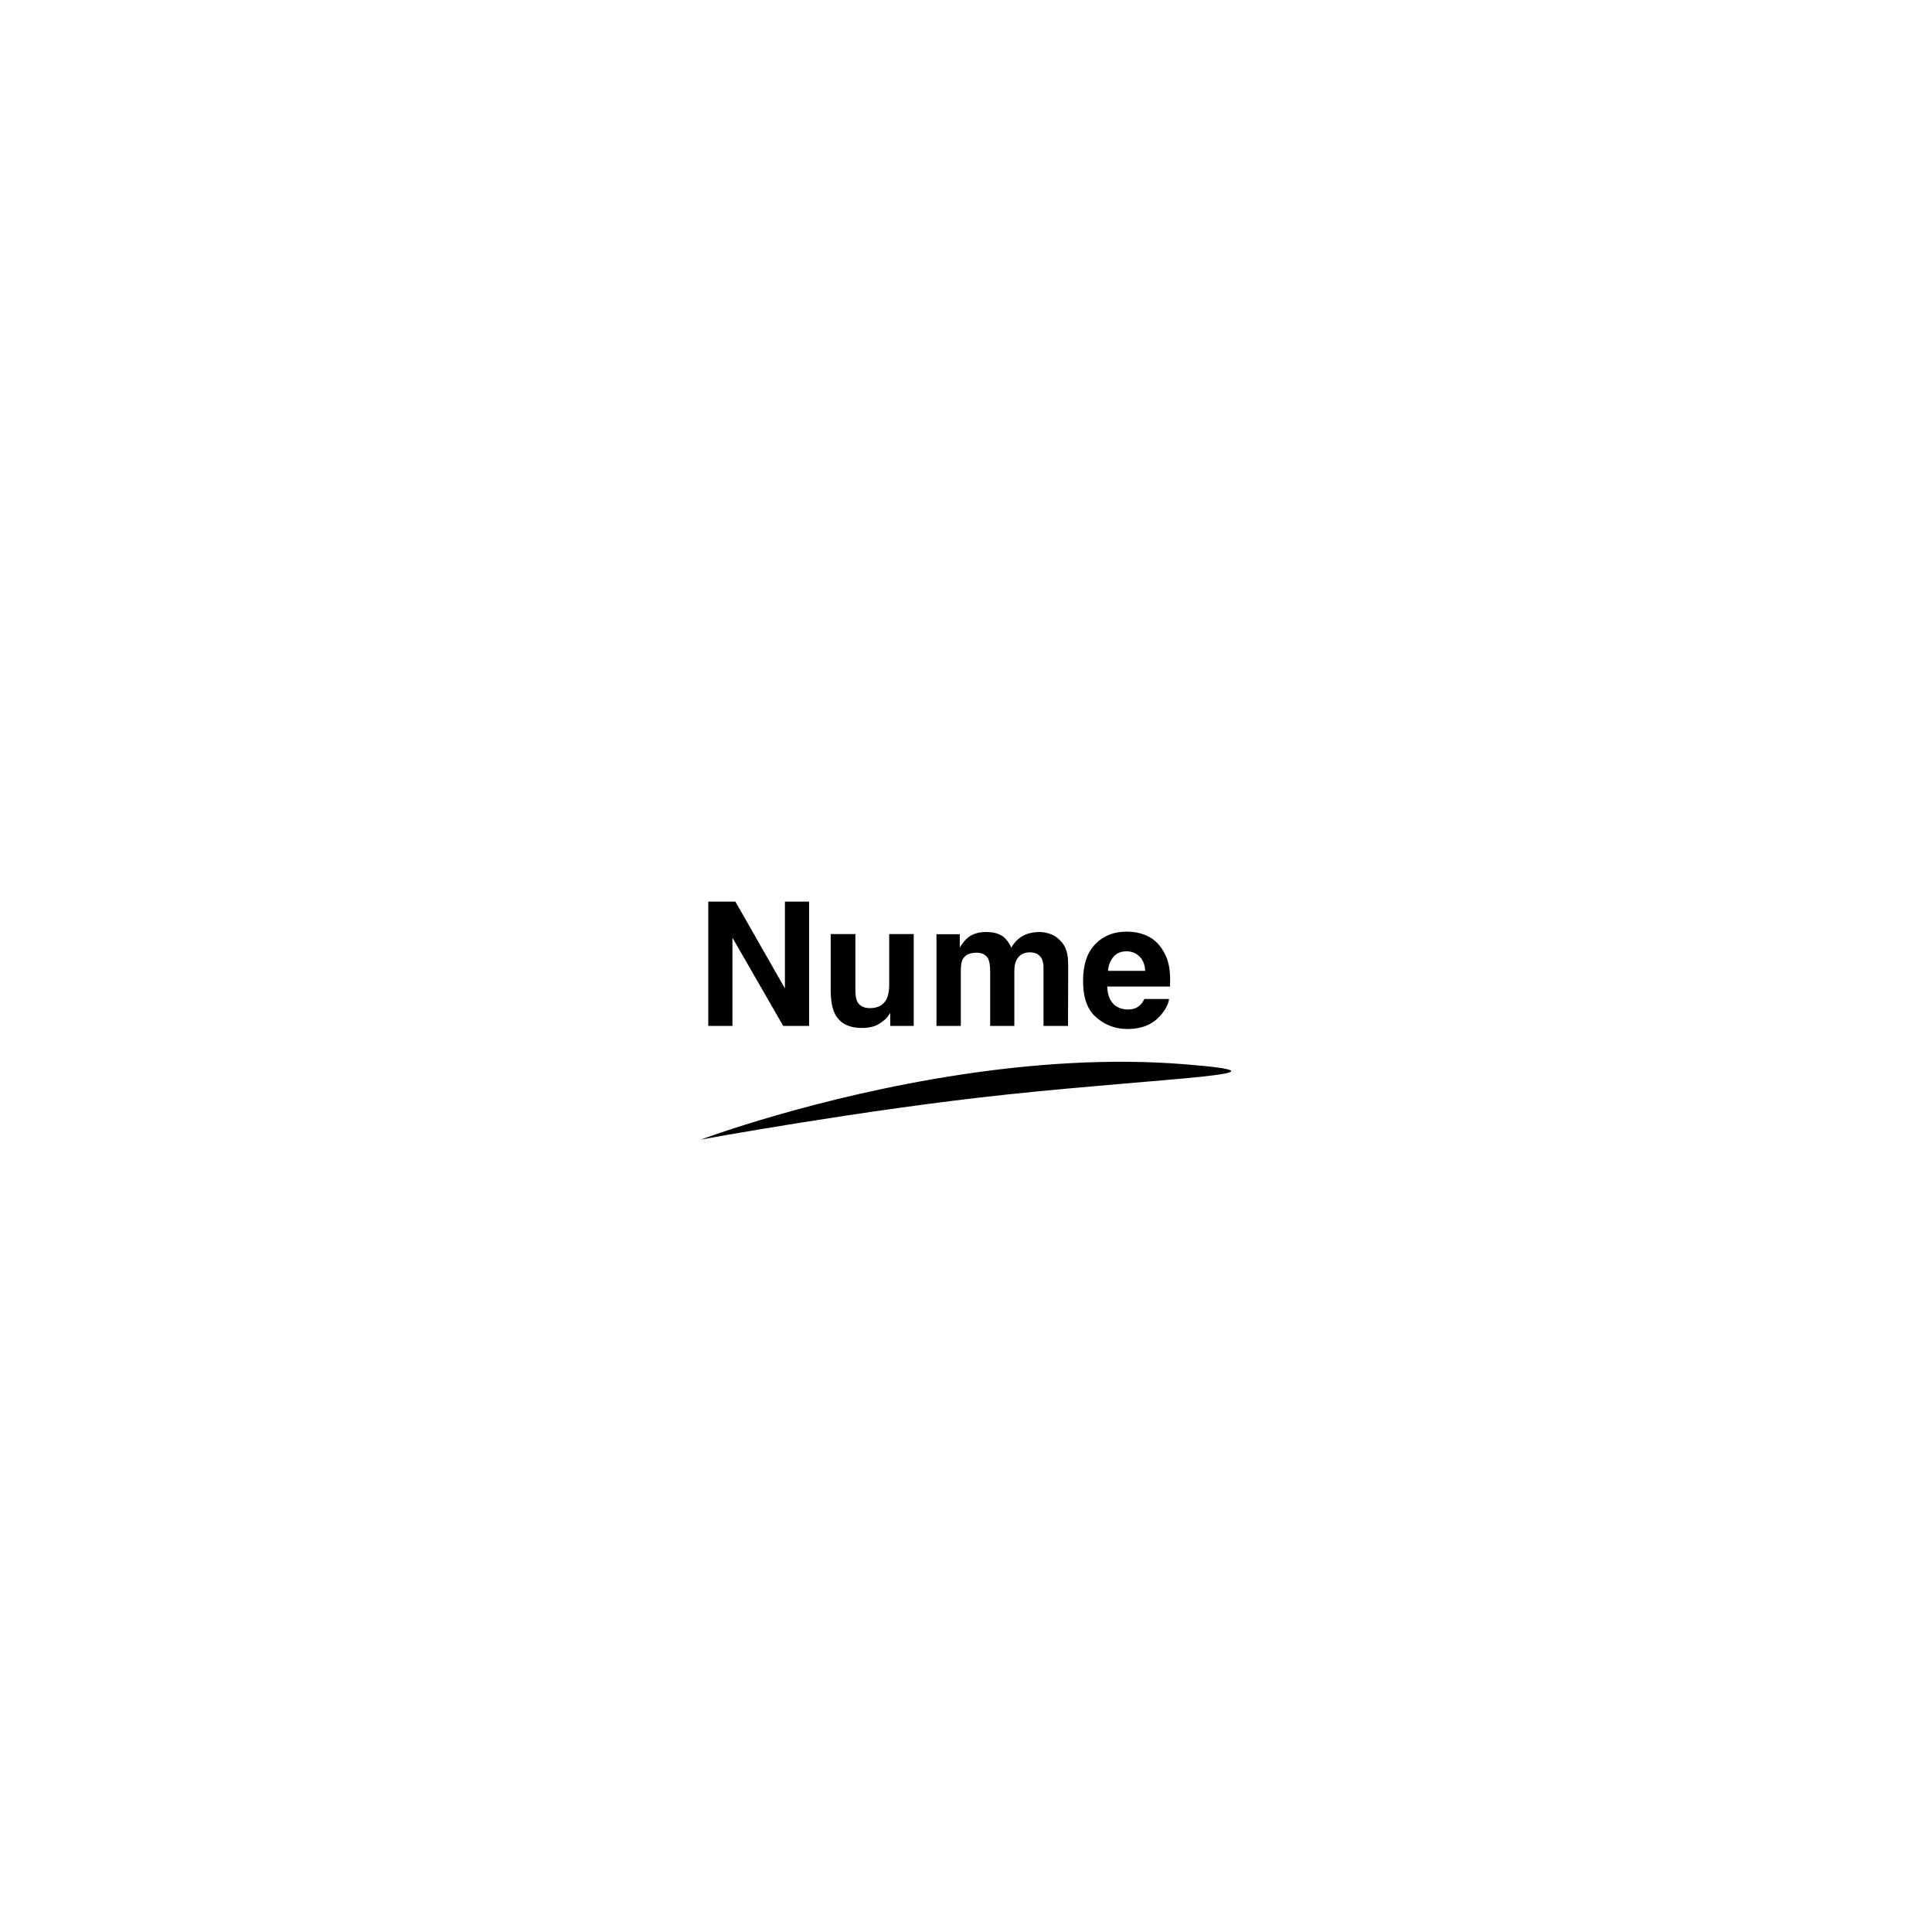
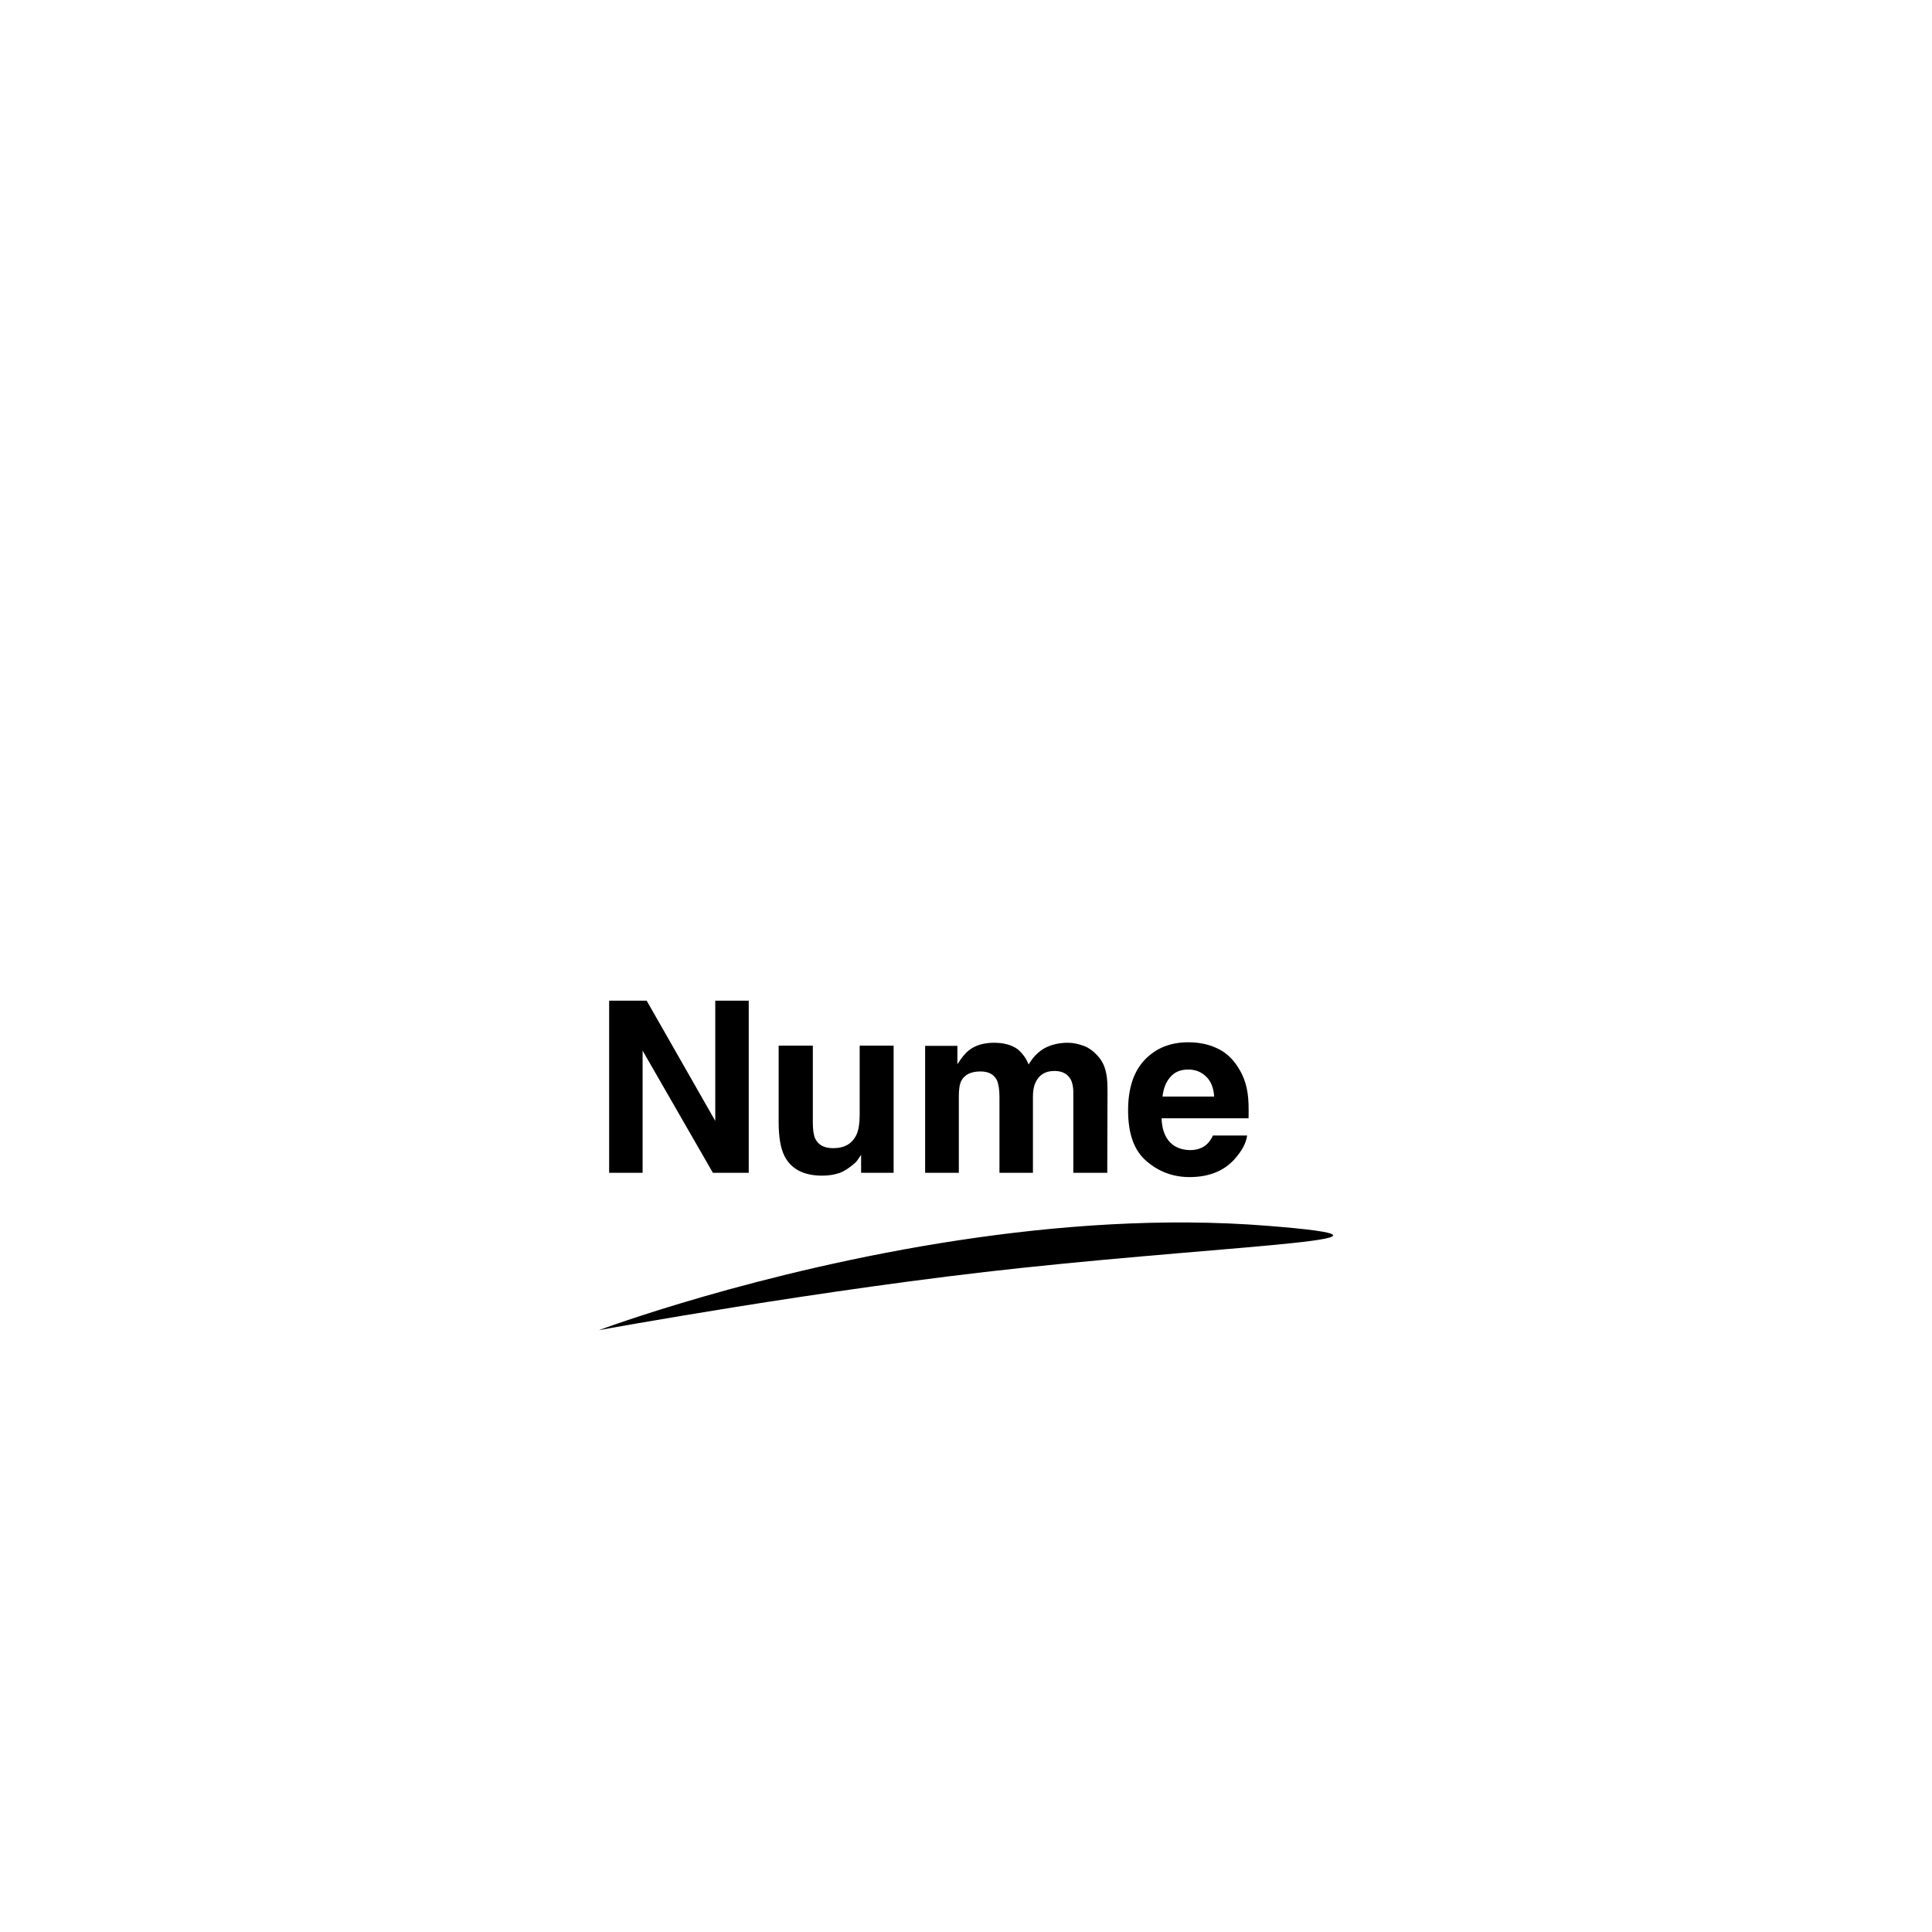
- <svg xmlns="http://www.w3.org/2000/svg" width="100%" height="100%" viewBox="0 0 1080 1080" version="1.1" xml:space="preserve" style="fill-rule:evenodd;clip-rule:evenodd;stroke-linejoin:round;stroke-miterlimit:2;">
+ <svg xmlns="http://www.w3.org/2000/svg" width="100%" height="100%" viewBox="150 100 780 780" version="1.1" xml:space="preserve" style="fill-rule:evenodd;clip-rule:evenodd;stroke-linejoin:round;stroke-miterlimit:2;">
  <rect id="Artboard1" x="0" y="0" width="1080" height="1080" style="fill:none;" />
  <clipPath id="_clip1">
    <rect id="Artboard11" x="0" y="0" width="1080" height="1080" />
  </clipPath>
  <g clip-path="url(#_clip1)">
    <g transform="matrix(1.21956,0,0,1.52302,-202.511,-204.982)">
      <rect x="166.052" y="134.589" width="885.564" height="709.117" style="fill:white;" />
    </g>
    <g id="Layer1">
        </g>
    <g>
      <g transform="matrix(0.5653,0,0,0.5653,153.766,245.759)">
        <g transform="matrix(170.701,0,0,170.701,415.749,579.737)">
          <path d="M0.508,-0L0.214,-0.511L0.214,-0L0.074,-0L0.074,-0.72L0.231,-0.72L0.518,-0.217L0.518,-0.72L0.658,-0.72L0.658,-0L0.508,-0Z" style="fill-rule:nonzero;" />
        </g>
        <g transform="matrix(170.701,0,0,170.701,539.024,579.737)">
          <path d="M0.4,-0.243L0.4,-0.532L0.542,-0.532L0.542,-0L0.406,-0L0.406,-0.075C0.405,-0.074 0.402,-0.069 0.396,-0.061C0.391,-0.052 0.385,-0.045 0.378,-0.039C0.356,-0.02 0.335,-0.006 0.315,0.001C0.294,0.008 0.271,0.012 0.243,0.012C0.164,0.012 0.111,-0.017 0.084,-0.073C0.069,-0.104 0.061,-0.151 0.061,-0.211L0.061,-0.532L0.204,-0.532L0.204,-0.211C0.204,-0.181 0.207,-0.158 0.214,-0.143C0.227,-0.116 0.252,-0.103 0.289,-0.103C0.337,-0.103 0.369,-0.122 0.387,-0.16C0.396,-0.181 0.4,-0.208 0.4,-0.243Z" style="fill-rule:nonzero;" />
        </g>
        <g transform="matrix(170.701,0,0,170.701,643.295,579.737)">
          <path d="M0.364,-0.386C0.352,-0.411 0.329,-0.424 0.295,-0.424C0.255,-0.424 0.229,-0.411 0.215,-0.386C0.207,-0.371 0.204,-0.349 0.204,-0.32L0.204,-0L0.063,-0L0.063,-0.531L0.198,-0.531L0.198,-0.454C0.215,-0.481 0.231,-0.501 0.247,-0.513C0.274,-0.534 0.309,-0.544 0.352,-0.544C0.392,-0.544 0.425,-0.535 0.45,-0.517C0.47,-0.5 0.486,-0.479 0.496,-0.453C0.514,-0.484 0.537,-0.507 0.564,-0.522C0.593,-0.537 0.625,-0.544 0.66,-0.544C0.683,-0.544 0.706,-0.539 0.729,-0.53C0.752,-0.521 0.772,-0.505 0.791,-0.482C0.806,-0.464 0.816,-0.441 0.821,-0.414C0.825,-0.396 0.826,-0.37 0.826,-0.335L0.825,-0L0.683,-0L0.683,-0.339C0.683,-0.359 0.679,-0.376 0.673,-0.389C0.66,-0.413 0.638,-0.426 0.604,-0.426C0.566,-0.426 0.54,-0.41 0.525,-0.378C0.517,-0.361 0.514,-0.341 0.514,-0.317L0.514,-0L0.374,-0L0.374,-0.317C0.374,-0.348 0.37,-0.371 0.364,-0.386Z" style="fill-rule:nonzero;" />
        </g>
        <g transform="matrix(170.701,0,0,170.701,795.075,579.737)">
          <path d="M0.28,0.018C0.212,0.018 0.152,-0.004 0.101,-0.048C0.049,-0.091 0.023,-0.162 0.023,-0.261C0.023,-0.353 0.046,-0.424 0.093,-0.473C0.14,-0.522 0.2,-0.546 0.275,-0.546C0.319,-0.546 0.359,-0.538 0.395,-0.521C0.43,-0.505 0.459,-0.479 0.482,-0.443C0.503,-0.411 0.517,-0.375 0.523,-0.333C0.527,-0.309 0.528,-0.273 0.527,-0.228L0.163,-0.228C0.165,-0.174 0.182,-0.137 0.213,-0.115C0.233,-0.102 0.256,-0.095 0.283,-0.095C0.311,-0.095 0.335,-0.103 0.353,-0.12C0.362,-0.128 0.371,-0.141 0.378,-0.156L0.521,-0.156C0.517,-0.125 0.5,-0.093 0.471,-0.06C0.426,-0.008 0.362,0.018 0.28,0.018ZM0.275,-0.432C0.243,-0.432 0.218,-0.422 0.2,-0.401C0.182,-0.381 0.171,-0.354 0.167,-0.319L0.383,-0.319C0.381,-0.356 0.369,-0.384 0.349,-0.403C0.329,-0.422 0.305,-0.432 0.275,-0.432Z" style="fill-rule:nonzero;" />
        </g>
      </g>
      <g transform="matrix(1.34616,0.0306525,-0.0221344,0.972072,-194.162,-36.1547)">
        <path d="M446.421,678.451C446.421,678.451 493.397,652.325 553.707,637.713C582.687,630.691 614.746,626.329 646.151,628.801C697.522,632.844 639.878,636.586 572.778,648.591C513.491,659.198 446.421,678.451 446.421,678.451Z" />
      </g>
    </g>
  </g>
  <g id="Artboard3" transform="matrix(1,0,0,1,-0.777778,0)">
    <rect x="2714.78" y="0" width="1080" height="1080" style="fill:none;" />
    <clipPath id="_clip2">
      <rect x="2714.78" y="0" width="1080" height="1080" />
    </clipPath>
    <g clip-path="url(#_clip2)">
      <g transform="matrix(1,0,0,1,0.777778,0)">
        <rect x="2714" y="-0" width="1080" height="1080" />
      </g>
      <g transform="matrix(1,0,0,1,2714.78,-31.4844)">
        <g transform="matrix(0.5653,0,0,0.5653,153.766,245.759)">
          <g transform="matrix(170.701,0,0,170.701,415.749,579.737)">
            <path d="M0.508,-0L0.214,-0.511L0.214,-0L0.074,-0L0.074,-0.72L0.231,-0.72L0.518,-0.217L0.518,-0.72L0.658,-0.72L0.658,-0L0.508,-0Z" style="fill:white;fill-rule:nonzero;stroke:white;stroke-width:0.01px;" />
          </g>
          <g transform="matrix(170.701,0,0,170.701,539.024,579.737)">
            <path d="M0.4,-0.243L0.4,-0.532L0.542,-0.532L0.542,-0L0.406,-0L0.406,-0.075C0.405,-0.074 0.402,-0.069 0.396,-0.061C0.391,-0.052 0.385,-0.045 0.378,-0.039C0.356,-0.02 0.335,-0.006 0.315,0.001C0.294,0.008 0.271,0.012 0.243,0.012C0.164,0.012 0.111,-0.017 0.084,-0.073C0.069,-0.104 0.061,-0.151 0.061,-0.211L0.061,-0.532L0.204,-0.532L0.204,-0.211C0.204,-0.181 0.207,-0.158 0.214,-0.143C0.227,-0.116 0.252,-0.103 0.289,-0.103C0.337,-0.103 0.369,-0.122 0.387,-0.16C0.396,-0.181 0.4,-0.208 0.4,-0.243Z" style="fill:white;fill-rule:nonzero;stroke:white;stroke-width:0.01px;" />
          </g>
          <g transform="matrix(170.701,0,0,170.701,643.295,579.737)">
            <path d="M0.364,-0.386C0.352,-0.411 0.329,-0.424 0.295,-0.424C0.255,-0.424 0.229,-0.411 0.215,-0.386C0.207,-0.371 0.204,-0.349 0.204,-0.32L0.204,-0L0.063,-0L0.063,-0.531L0.198,-0.531L0.198,-0.454C0.215,-0.481 0.231,-0.501 0.247,-0.513C0.274,-0.534 0.309,-0.544 0.352,-0.544C0.392,-0.544 0.425,-0.535 0.45,-0.517C0.47,-0.5 0.486,-0.479 0.496,-0.453C0.514,-0.484 0.537,-0.507 0.564,-0.522C0.593,-0.537 0.625,-0.544 0.66,-0.544C0.683,-0.544 0.706,-0.539 0.729,-0.53C0.752,-0.521 0.772,-0.505 0.791,-0.482C0.806,-0.464 0.816,-0.441 0.821,-0.414C0.825,-0.396 0.826,-0.37 0.826,-0.335L0.825,-0L0.683,-0L0.683,-0.339C0.683,-0.359 0.679,-0.376 0.673,-0.389C0.66,-0.413 0.638,-0.426 0.604,-0.426C0.566,-0.426 0.54,-0.41 0.525,-0.378C0.517,-0.361 0.514,-0.341 0.514,-0.317L0.514,-0L0.374,-0L0.374,-0.317C0.374,-0.348 0.37,-0.371 0.364,-0.386Z" style="fill:white;fill-rule:nonzero;stroke:white;stroke-width:0.01px;" />
          </g>
          <g transform="matrix(170.701,0,0,170.701,795.075,579.737)">
            <path d="M0.28,0.018C0.212,0.018 0.152,-0.004 0.101,-0.048C0.049,-0.091 0.023,-0.162 0.023,-0.261C0.023,-0.353 0.046,-0.424 0.093,-0.473C0.14,-0.522 0.2,-0.546 0.275,-0.546C0.319,-0.546 0.359,-0.538 0.395,-0.521C0.43,-0.505 0.459,-0.479 0.482,-0.443C0.503,-0.411 0.517,-0.375 0.523,-0.333C0.527,-0.309 0.528,-0.273 0.527,-0.228L0.163,-0.228C0.165,-0.174 0.182,-0.137 0.213,-0.115C0.233,-0.102 0.256,-0.095 0.283,-0.095C0.311,-0.095 0.335,-0.103 0.353,-0.12C0.362,-0.128 0.371,-0.141 0.378,-0.156L0.521,-0.156C0.517,-0.125 0.5,-0.093 0.471,-0.06C0.426,-0.008 0.362,0.018 0.28,0.018ZM0.275,-0.432C0.243,-0.432 0.218,-0.422 0.2,-0.401C0.182,-0.381 0.171,-0.354 0.167,-0.319L0.383,-0.319C0.381,-0.356 0.369,-0.384 0.349,-0.403C0.329,-0.422 0.305,-0.432 0.275,-0.432Z" style="fill:white;fill-rule:nonzero;stroke:white;stroke-width:0.01px;" />
          </g>
        </g>
        <g transform="matrix(1.34616,0.0306525,-0.0221344,0.972072,-194.162,-36.1547)">
          <path d="M446.421,678.451C446.421,678.451 493.397,652.325 553.707,637.713C582.687,630.691 614.746,626.329 646.151,628.801C697.522,632.844 639.878,636.586 572.778,648.591C513.491,659.198 446.421,678.451 446.421,678.451Z" style="fill:white;" />
          <path d="M446.421,678.451C446.421,678.451 493.397,652.325 553.707,637.713C582.687,630.691 614.746,626.329 646.151,628.801C697.522,632.844 639.878,636.586 572.778,648.591C513.491,659.198 446.421,678.451 446.421,678.451Z" style="fill:white;" />
        </g>
      </g>
    </g>
  </g>
  <g id="Artboard2" transform="matrix(1,0,0,1,-0.777778,0)">
    <rect x="1357.78" y="0" width="1080" height="1080" style="fill:none;" />
    <g transform="matrix(1,0,0,1,1357.78,-31.4844)">
      <g transform="matrix(0.5653,0,0,0.5653,153.766,245.759)">
        <g transform="matrix(170.701,0,0,170.701,415.749,579.737)">
          <path d="M0.508,-0L0.214,-0.511L0.214,-0L0.074,-0L0.074,-0.72L0.231,-0.72L0.518,-0.217L0.518,-0.72L0.658,-0.72L0.658,-0L0.508,-0Z" style="fill-rule:nonzero;" />
        </g>
        <g transform="matrix(170.701,0,0,170.701,539.024,579.737)">
          <path d="M0.4,-0.243L0.4,-0.532L0.542,-0.532L0.542,-0L0.406,-0L0.406,-0.075C0.405,-0.074 0.402,-0.069 0.396,-0.061C0.391,-0.052 0.385,-0.045 0.378,-0.039C0.356,-0.02 0.335,-0.006 0.315,0.001C0.294,0.008 0.271,0.012 0.243,0.012C0.164,0.012 0.111,-0.017 0.084,-0.073C0.069,-0.104 0.061,-0.151 0.061,-0.211L0.061,-0.532L0.204,-0.532L0.204,-0.211C0.204,-0.181 0.207,-0.158 0.214,-0.143C0.227,-0.116 0.252,-0.103 0.289,-0.103C0.337,-0.103 0.369,-0.122 0.387,-0.16C0.396,-0.181 0.4,-0.208 0.4,-0.243Z" style="fill-rule:nonzero;" />
        </g>
        <g transform="matrix(170.701,0,0,170.701,643.295,579.737)">
          <path d="M0.364,-0.386C0.352,-0.411 0.329,-0.424 0.295,-0.424C0.255,-0.424 0.229,-0.411 0.215,-0.386C0.207,-0.371 0.204,-0.349 0.204,-0.32L0.204,-0L0.063,-0L0.063,-0.531L0.198,-0.531L0.198,-0.454C0.215,-0.481 0.231,-0.501 0.247,-0.513C0.274,-0.534 0.309,-0.544 0.352,-0.544C0.392,-0.544 0.425,-0.535 0.45,-0.517C0.47,-0.5 0.486,-0.479 0.496,-0.453C0.514,-0.484 0.537,-0.507 0.564,-0.522C0.593,-0.537 0.625,-0.544 0.66,-0.544C0.683,-0.544 0.706,-0.539 0.729,-0.53C0.752,-0.521 0.772,-0.505 0.791,-0.482C0.806,-0.464 0.816,-0.441 0.821,-0.414C0.825,-0.396 0.826,-0.37 0.826,-0.335L0.825,-0L0.683,-0L0.683,-0.339C0.683,-0.359 0.679,-0.376 0.673,-0.389C0.66,-0.413 0.638,-0.426 0.604,-0.426C0.566,-0.426 0.54,-0.41 0.525,-0.378C0.517,-0.361 0.514,-0.341 0.514,-0.317L0.514,-0L0.374,-0L0.374,-0.317C0.374,-0.348 0.37,-0.371 0.364,-0.386Z" style="fill-rule:nonzero;" />
        </g>
        <g transform="matrix(170.701,0,0,170.701,795.075,579.737)">
          <path d="M0.28,0.018C0.212,0.018 0.152,-0.004 0.101,-0.048C0.049,-0.091 0.023,-0.162 0.023,-0.261C0.023,-0.353 0.046,-0.424 0.093,-0.473C0.14,-0.522 0.2,-0.546 0.275,-0.546C0.319,-0.546 0.359,-0.538 0.395,-0.521C0.43,-0.505 0.459,-0.479 0.482,-0.443C0.503,-0.411 0.517,-0.375 0.523,-0.333C0.527,-0.309 0.528,-0.273 0.527,-0.228L0.163,-0.228C0.165,-0.174 0.182,-0.137 0.213,-0.115C0.233,-0.102 0.256,-0.095 0.283,-0.095C0.311,-0.095 0.335,-0.103 0.353,-0.12C0.362,-0.128 0.371,-0.141 0.378,-0.156L0.521,-0.156C0.517,-0.125 0.5,-0.093 0.471,-0.06C0.426,-0.008 0.362,0.018 0.28,0.018ZM0.275,-0.432C0.243,-0.432 0.218,-0.422 0.2,-0.401C0.182,-0.381 0.171,-0.354 0.167,-0.319L0.383,-0.319C0.381,-0.356 0.369,-0.384 0.349,-0.403C0.329,-0.422 0.305,-0.432 0.275,-0.432Z" style="fill-rule:nonzero;" />
        </g>
      </g>
      <g transform="matrix(1.34616,0.0306525,-0.0221344,0.972072,-194.162,-36.1547)">
        <path d="M446.421,678.451C446.421,678.451 493.397,652.325 553.707,637.713C582.687,630.691 614.746,626.329 646.151,628.801C697.522,632.844 639.878,636.586 572.778,648.591C513.491,659.198 446.421,678.451 446.421,678.451Z" />
      </g>
    </g>
  </g>
</svg>
